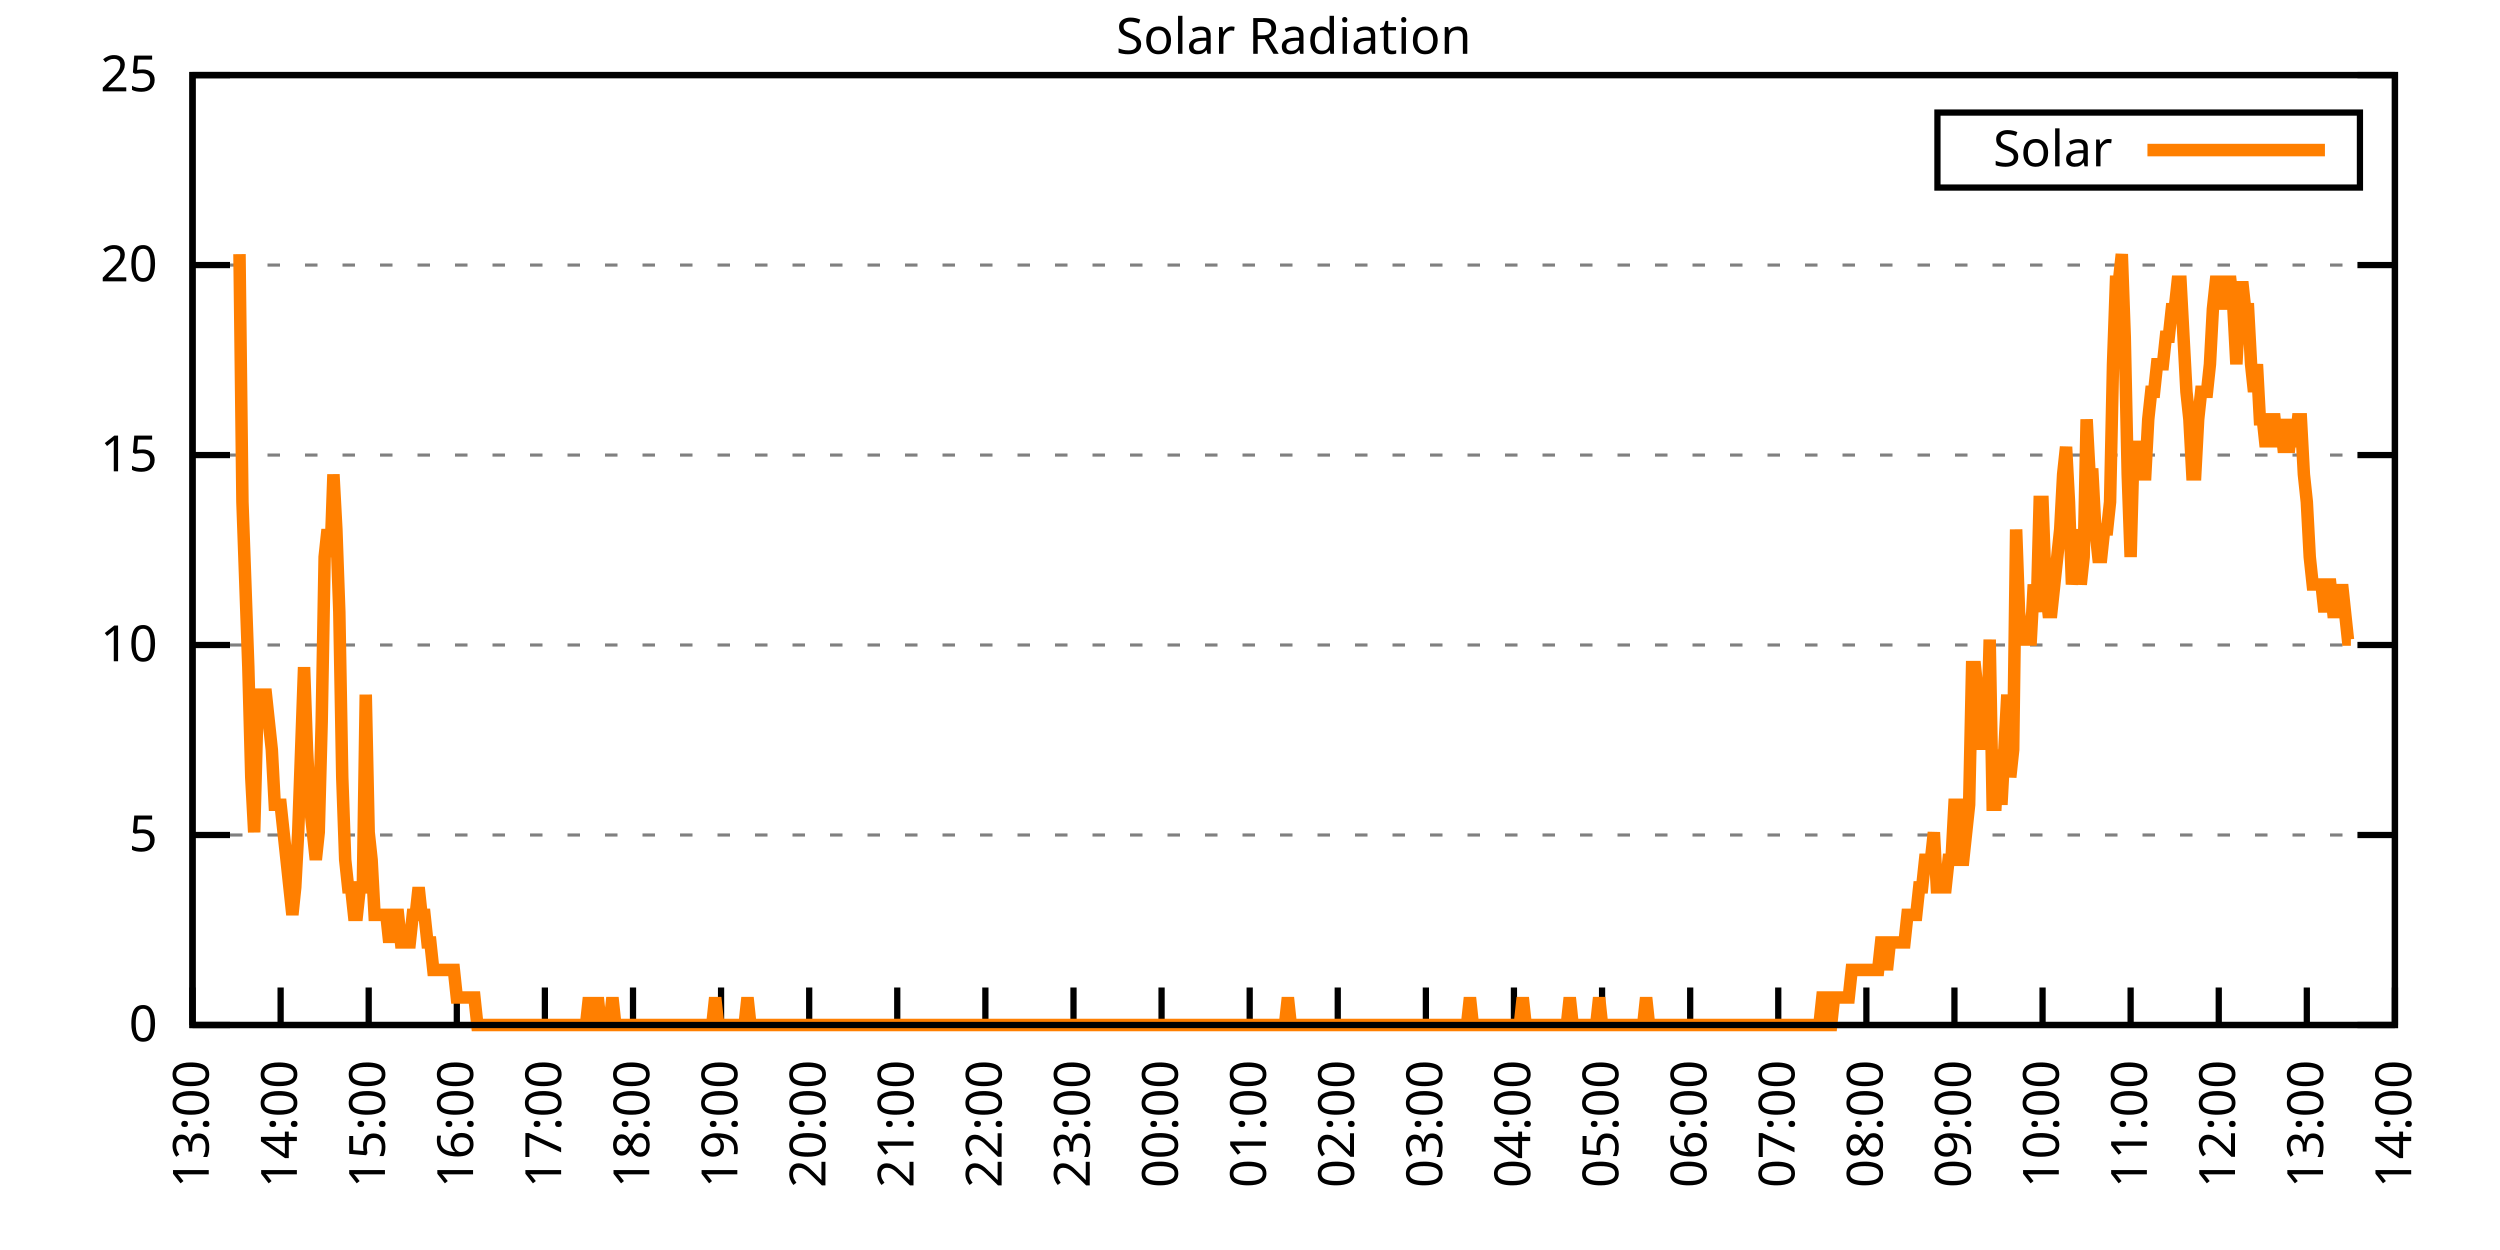
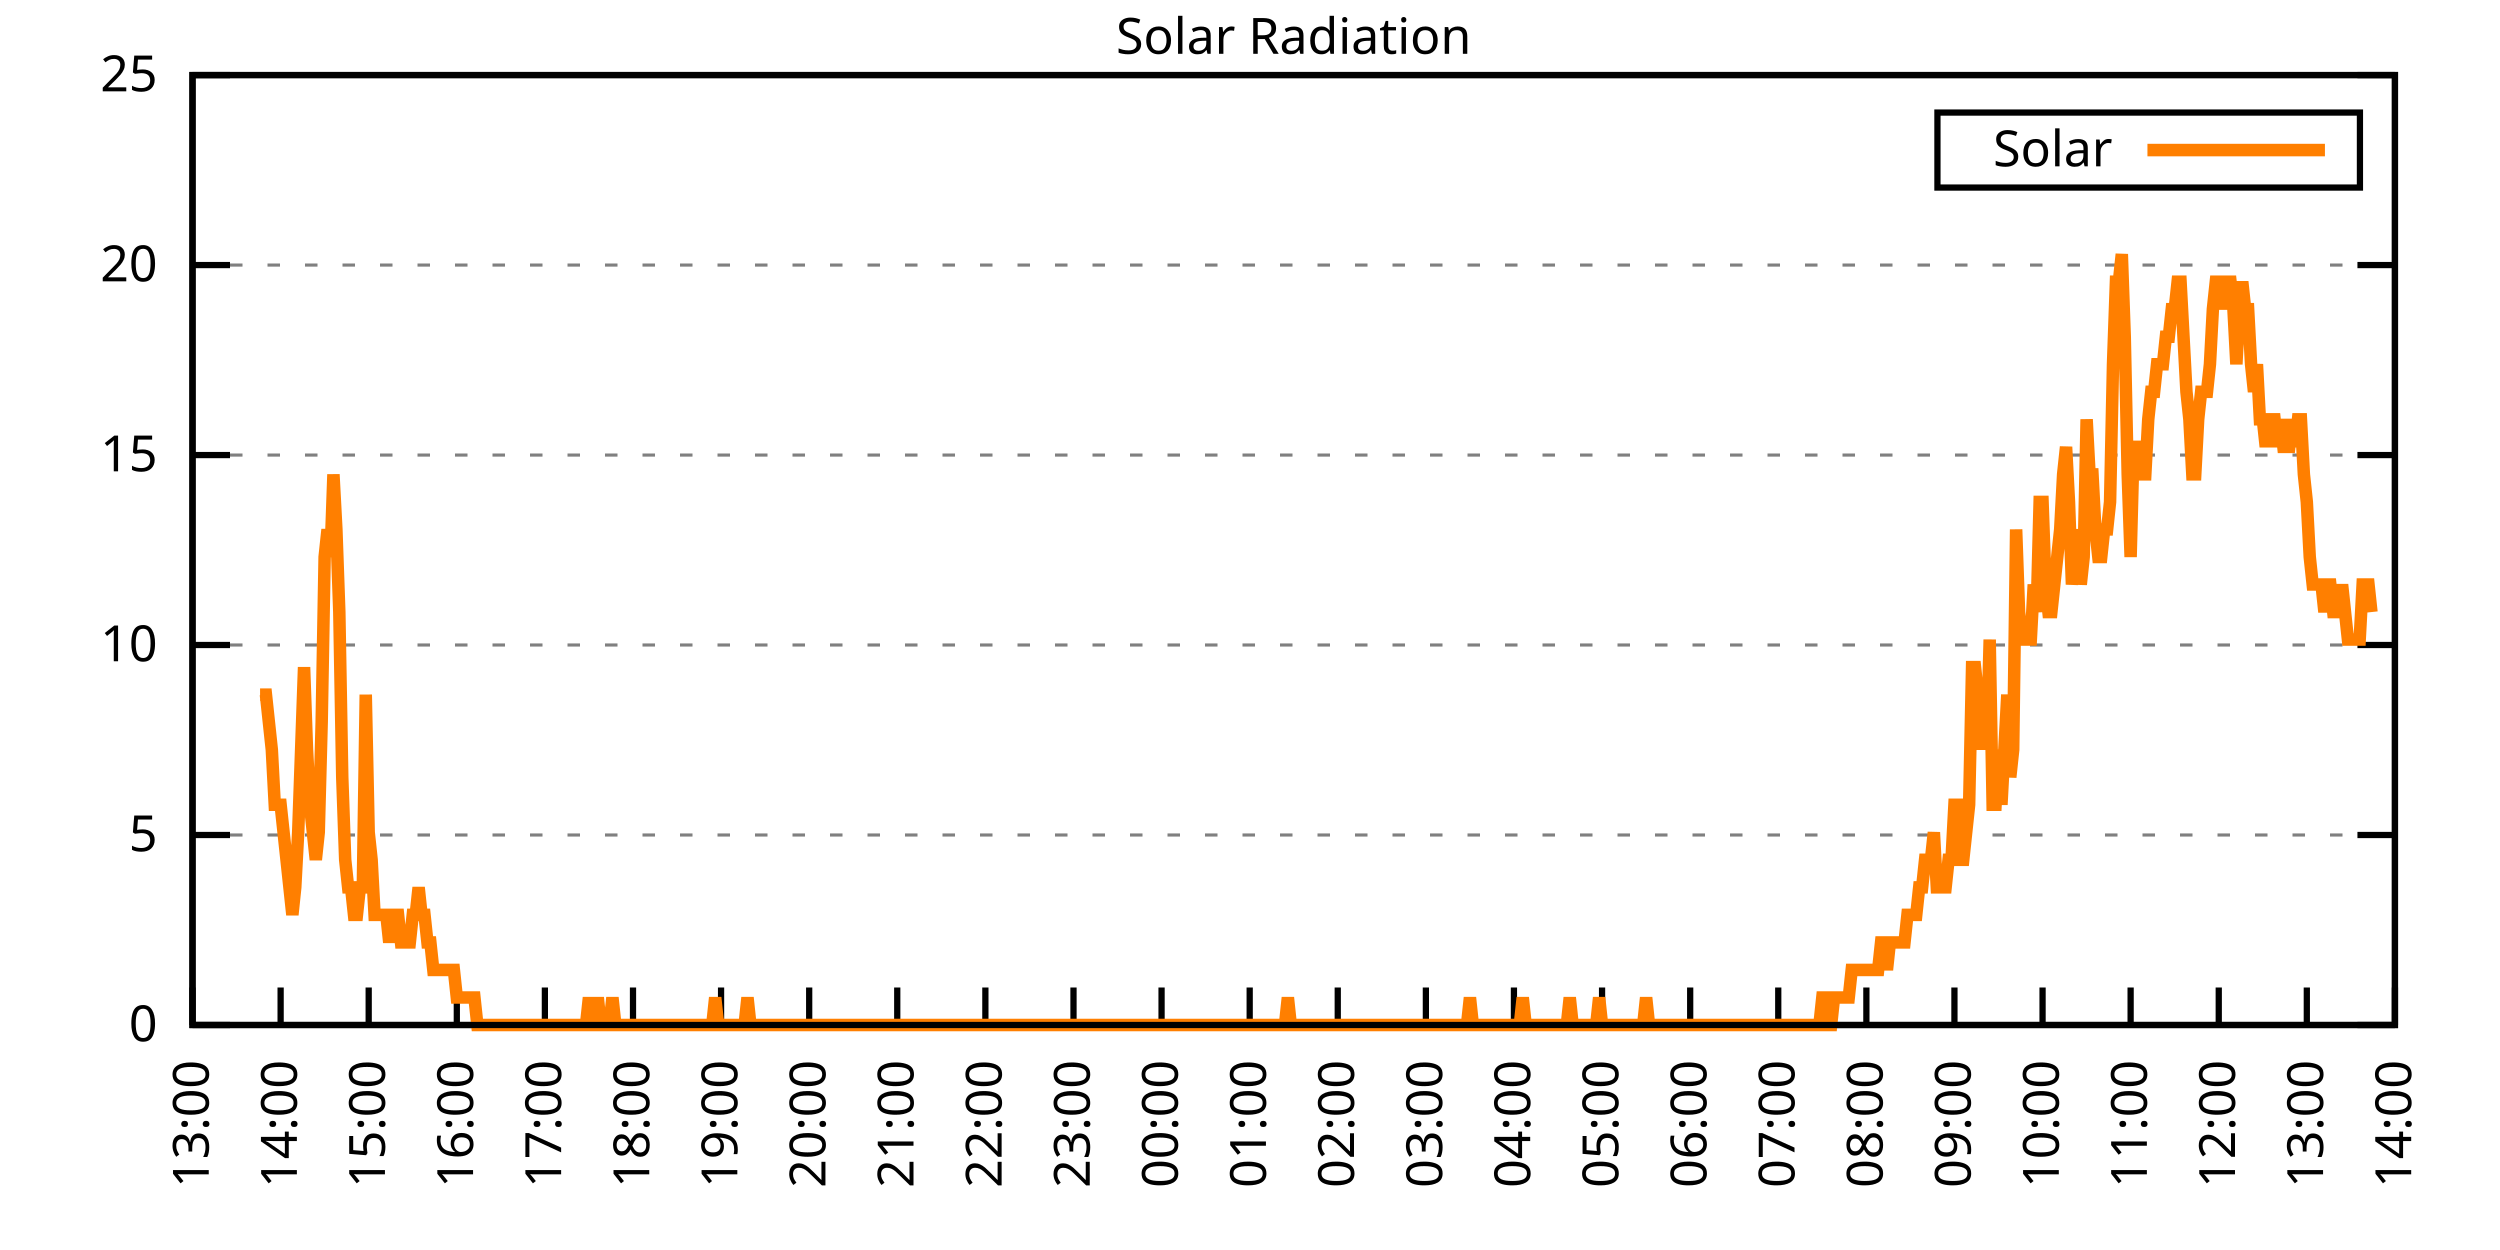
<svg xmlns="http://www.w3.org/2000/svg" xmlns:xlink="http://www.w3.org/1999/xlink" width="400" height="200" viewBox="0 0 400 200">
  <g id="gnuplot_canvas">
    <rect x="0" y="0" width="400" height="200" fill="none" />
    <defs>
      <circle id="gpDot" r="0.5" stroke-width="0.5" stroke="currentColor" />
      <path id="gpPt0" stroke-width="0.333" stroke="currentColor" d="M-1,0 h2 M0,-1 v2" />
      <path id="gpPt1" stroke-width="0.333" stroke="currentColor" d="M-1,-1 L1,1 M1,-1 L-1,1" />
      <path id="gpPt2" stroke-width="0.333" stroke="currentColor" d="M-1,0 L1,0 M0,-1 L0,1 M-1,-1 L1,1 M-1,1 L1,-1" />
      <rect id="gpPt3" stroke-width="0.333" stroke="currentColor" x="-1" y="-1" width="2" height="2" />
      <rect id="gpPt4" stroke-width="0.333" stroke="currentColor" fill="currentColor" x="-1" y="-1" width="2" height="2" />
      <circle id="gpPt5" stroke-width="0.333" stroke="currentColor" cx="0" cy="0" r="1" />
      <use xlink:href="#gpPt5" id="gpPt6" fill="currentColor" stroke="none" />
      <path id="gpPt7" stroke-width="0.333" stroke="currentColor" d="M0,-1.33 L-1.33,0.67 L1.33,0.67 z" />
      <use xlink:href="#gpPt7" id="gpPt8" fill="currentColor" stroke="none" />
      <use xlink:href="#gpPt7" id="gpPt9" stroke="currentColor" transform="rotate(180)" />
      <use xlink:href="#gpPt9" id="gpPt10" fill="currentColor" stroke="none" />
      <use xlink:href="#gpPt3" id="gpPt11" stroke="currentColor" transform="rotate(45)" />
      <use xlink:href="#gpPt11" id="gpPt12" fill="currentColor" stroke="none" />
      <path id="gpPt13" stroke-width="0.333" stroke="currentColor" d="M0,1.330 L1.265,0.411 L0.782,-1.067 L-0.782,-1.076 L-1.265,0.411 z" />
      <use xlink:href="#gpPt13" id="gpPt14" fill="currentColor" stroke="none" />
      <filter id="textbox" filterUnits="objectBoundingBox" x="0" y="0" height="1" width="1">
        <feFlood flood-color="white" flood-opacity="1" result="bgnd" />
        <feComposite in="SourceGraphic" in2="bgnd" operator="atop" />
      </filter>
      <filter id="greybox" filterUnits="objectBoundingBox" x="0" y="0" height="1" width="1">
        <feFlood flood-color="lightgrey" flood-opacity="1" result="grey" />
        <feComposite in="SourceGraphic" in2="grey" operator="atop" />
      </filter>
    </defs>
    <g fill="none" color="white" stroke="currentColor" stroke-width="1.00" stroke-linecap="butt" stroke-linejoin="miter">
</g>
    <g fill="none" color="black" stroke="currentColor" stroke-width="1.00" stroke-linecap="butt" stroke-linejoin="miter">
      <g stroke="none" shape-rendering="crispEdges">
        <polygon fill="rgb(255, 255, 255)" points="30.80,164.00 383.18,164.00 383.18,12.02 30.80,12.02 " />
      </g>
    </g>
    <g fill="none" color="black" stroke="currentColor" stroke-width="1.00" stroke-linecap="butt" stroke-linejoin="miter">
</g>
    <g fill="none" color="black" stroke="black" stroke-width="0.50" stroke-linecap="butt" stroke-linejoin="miter">
</g>
    <g fill="none" color="gray" stroke="currentColor" stroke-width="0.50" stroke-linecap="butt" stroke-linejoin="miter">
      <path stroke="gray" stroke-dasharray="2,4" class="gridline" d="M30.80,164.00 L383.19,164.00  " />
    </g>
    <g fill="none" color="gray" stroke="gray" stroke-width="1.00" stroke-linecap="butt" stroke-linejoin="miter">
</g>
    <g fill="none" color="black" stroke="currentColor" stroke-width="1.00" stroke-linecap="butt" stroke-linejoin="miter">
      <path stroke="black" d="M30.80,164.00 L36.80,164.00 M383.19,164.00 L377.19,164.00  " />
      <g transform="translate(25.20,166.60)" stroke="none" fill="black" font-family="Sans" font-size="8.00" text-anchor="end">
        <text>
          <tspan font-family="Sans"> 0</tspan>
        </text>
      </g>
    </g>
    <g fill="none" color="black" stroke="currentColor" stroke-width="1.00" stroke-linecap="butt" stroke-linejoin="miter">
</g>
    <g fill="none" color="black" stroke="black" stroke-width="0.50" stroke-linecap="butt" stroke-linejoin="miter">
</g>
    <g fill="none" color="gray" stroke="currentColor" stroke-width="0.50" stroke-linecap="butt" stroke-linejoin="miter">
      <path stroke="gray" stroke-dasharray="2,4" class="gridline" d="M30.80,133.60 L383.19,133.60  " />
    </g>
    <g fill="none" color="gray" stroke="gray" stroke-width="1.00" stroke-linecap="butt" stroke-linejoin="miter">
</g>
    <g fill="none" color="black" stroke="currentColor" stroke-width="1.00" stroke-linecap="butt" stroke-linejoin="miter">
      <path stroke="black" d="M30.80,133.60 L36.80,133.60 M383.19,133.60 L377.19,133.60  " />
      <g transform="translate(25.20,136.20)" stroke="none" fill="black" font-family="Sans" font-size="8.00" text-anchor="end">
        <text>
          <tspan font-family="Sans"> 5</tspan>
        </text>
      </g>
    </g>
    <g fill="none" color="black" stroke="currentColor" stroke-width="1.00" stroke-linecap="butt" stroke-linejoin="miter">
</g>
    <g fill="none" color="black" stroke="black" stroke-width="0.50" stroke-linecap="butt" stroke-linejoin="miter">
</g>
    <g fill="none" color="gray" stroke="currentColor" stroke-width="0.50" stroke-linecap="butt" stroke-linejoin="miter">
      <path stroke="gray" stroke-dasharray="2,4" class="gridline" d="M30.80,103.20 L383.19,103.20  " />
    </g>
    <g fill="none" color="gray" stroke="gray" stroke-width="1.00" stroke-linecap="butt" stroke-linejoin="miter">
</g>
    <g fill="none" color="black" stroke="currentColor" stroke-width="1.00" stroke-linecap="butt" stroke-linejoin="miter">
      <path stroke="black" d="M30.80,103.20 L36.80,103.20 M383.19,103.20 L377.19,103.20  " />
      <g transform="translate(25.20,105.80)" stroke="none" fill="black" font-family="Sans" font-size="8.00" text-anchor="end">
        <text>
          <tspan font-family="Sans"> 10</tspan>
        </text>
      </g>
    </g>
    <g fill="none" color="black" stroke="currentColor" stroke-width="1.00" stroke-linecap="butt" stroke-linejoin="miter">
</g>
    <g fill="none" color="black" stroke="black" stroke-width="0.50" stroke-linecap="butt" stroke-linejoin="miter">
</g>
    <g fill="none" color="gray" stroke="currentColor" stroke-width="0.50" stroke-linecap="butt" stroke-linejoin="miter">
      <path stroke="gray" stroke-dasharray="2,4" class="gridline" d="M30.80,72.81 L383.19,72.81  " />
    </g>
    <g fill="none" color="gray" stroke="gray" stroke-width="1.00" stroke-linecap="butt" stroke-linejoin="miter">
</g>
    <g fill="none" color="black" stroke="currentColor" stroke-width="1.00" stroke-linecap="butt" stroke-linejoin="miter">
      <path stroke="black" d="M30.80,72.81 L36.80,72.81 M383.19,72.81 L377.19,72.81  " />
      <g transform="translate(25.20,75.41)" stroke="none" fill="black" font-family="Sans" font-size="8.00" text-anchor="end">
        <text>
          <tspan font-family="Sans"> 15</tspan>
        </text>
      </g>
    </g>
    <g fill="none" color="black" stroke="currentColor" stroke-width="1.00" stroke-linecap="butt" stroke-linejoin="miter">
</g>
    <g fill="none" color="black" stroke="black" stroke-width="0.50" stroke-linecap="butt" stroke-linejoin="miter">
</g>
    <g fill="none" color="gray" stroke="currentColor" stroke-width="0.50" stroke-linecap="butt" stroke-linejoin="miter">
      <path stroke="gray" stroke-dasharray="2,4" class="gridline" d="M30.80,42.41 L383.19,42.41  " />
    </g>
    <g fill="none" color="gray" stroke="gray" stroke-width="1.00" stroke-linecap="butt" stroke-linejoin="miter">
</g>
    <g fill="none" color="black" stroke="currentColor" stroke-width="1.00" stroke-linecap="butt" stroke-linejoin="miter">
      <path stroke="black" d="M30.80,42.41 L36.80,42.41 M383.19,42.41 L377.19,42.41  " />
      <g transform="translate(25.20,45.01)" stroke="none" fill="black" font-family="Sans" font-size="8.00" text-anchor="end">
        <text>
          <tspan font-family="Sans"> 20</tspan>
        </text>
      </g>
    </g>
    <g fill="none" color="black" stroke="currentColor" stroke-width="1.00" stroke-linecap="butt" stroke-linejoin="miter">
</g>
    <g fill="none" color="black" stroke="black" stroke-width="0.50" stroke-linecap="butt" stroke-linejoin="miter">
</g>
    <g fill="none" color="gray" stroke="currentColor" stroke-width="0.50" stroke-linecap="butt" stroke-linejoin="miter">
      <path stroke="gray" stroke-dasharray="2,4" class="gridline" d="M30.80,12.01 L383.19,12.01  " />
    </g>
    <g fill="none" color="gray" stroke="gray" stroke-width="1.00" stroke-linecap="butt" stroke-linejoin="miter">
</g>
    <g fill="none" color="black" stroke="currentColor" stroke-width="1.00" stroke-linecap="butt" stroke-linejoin="miter">
      <path stroke="black" d="M30.80,12.01 L36.80,12.01 M383.19,12.01 L377.19,12.01  " />
      <g transform="translate(25.20,14.61)" stroke="none" fill="black" font-family="Sans" font-size="8.00" text-anchor="end">
        <text>
          <tspan font-family="Sans"> 25</tspan>
        </text>
      </g>
    </g>
    <g fill="none" color="black" stroke="currentColor" stroke-width="1.00" stroke-linecap="butt" stroke-linejoin="miter">
      <path stroke="black" d="M30.80,164.00 L30.80,158.00  " />
      <g transform="translate(33.40,169.60) rotate(270.00)" stroke="none" fill="black" font-family="Sans" font-size="8.00" text-anchor="end">
        <text>
          <tspan font-family="Sans">13:00</tspan>
        </text>
      </g>
    </g>
    <g fill="none" color="black" stroke="currentColor" stroke-width="1.00" stroke-linecap="butt" stroke-linejoin="miter">
      <path stroke="black" d="M44.90,164.00 L44.90,158.00  " />
      <g transform="translate(47.50,169.60) rotate(270.00)" stroke="none" fill="black" font-family="Sans" font-size="8.00" text-anchor="end">
        <text>
          <tspan font-family="Sans">14:00</tspan>
        </text>
      </g>
    </g>
    <g fill="none" color="black" stroke="currentColor" stroke-width="1.00" stroke-linecap="butt" stroke-linejoin="miter">
      <path stroke="black" d="M58.99,164.00 L58.99,158.00  " />
      <g transform="translate(61.59,169.60) rotate(270.00)" stroke="none" fill="black" font-family="Sans" font-size="8.00" text-anchor="end">
        <text>
          <tspan font-family="Sans">15:00</tspan>
        </text>
      </g>
    </g>
    <g fill="none" color="black" stroke="currentColor" stroke-width="1.00" stroke-linecap="butt" stroke-linejoin="miter">
      <path stroke="black" d="M73.09,164.00 L73.09,158.00  " />
      <g transform="translate(75.69,169.60) rotate(270.00)" stroke="none" fill="black" font-family="Sans" font-size="8.00" text-anchor="end">
        <text>
          <tspan font-family="Sans">16:00</tspan>
        </text>
      </g>
    </g>
    <g fill="none" color="black" stroke="currentColor" stroke-width="1.00" stroke-linecap="butt" stroke-linejoin="miter">
      <path stroke="black" d="M87.18,164.00 L87.18,158.00  " />
      <g transform="translate(89.78,169.60) rotate(270.00)" stroke="none" fill="black" font-family="Sans" font-size="8.00" text-anchor="end">
        <text>
          <tspan font-family="Sans">17:00</tspan>
        </text>
      </g>
    </g>
    <g fill="none" color="black" stroke="currentColor" stroke-width="1.00" stroke-linecap="butt" stroke-linejoin="miter">
      <path stroke="black" d="M101.28,164.00 L101.28,158.00  " />
      <g transform="translate(103.88,169.60) rotate(270.00)" stroke="none" fill="black" font-family="Sans" font-size="8.00" text-anchor="end">
        <text>
          <tspan font-family="Sans">18:00</tspan>
        </text>
      </g>
    </g>
    <g fill="none" color="black" stroke="currentColor" stroke-width="1.00" stroke-linecap="butt" stroke-linejoin="miter">
      <path stroke="black" d="M115.37,164.00 L115.37,158.00  " />
      <g transform="translate(117.97,169.60) rotate(270.00)" stroke="none" fill="black" font-family="Sans" font-size="8.00" text-anchor="end">
        <text>
          <tspan font-family="Sans">19:00</tspan>
        </text>
      </g>
    </g>
    <g fill="none" color="black" stroke="currentColor" stroke-width="1.00" stroke-linecap="butt" stroke-linejoin="miter">
      <path stroke="black" d="M129.47,164.00 L129.47,158.00  " />
      <g transform="translate(132.07,169.60) rotate(270.00)" stroke="none" fill="black" font-family="Sans" font-size="8.00" text-anchor="end">
        <text>
          <tspan font-family="Sans">20:00</tspan>
        </text>
      </g>
    </g>
    <g fill="none" color="black" stroke="currentColor" stroke-width="1.00" stroke-linecap="butt" stroke-linejoin="miter">
      <path stroke="black" d="M143.56,164.00 L143.56,158.00  " />
      <g transform="translate(146.16,169.60) rotate(270.00)" stroke="none" fill="black" font-family="Sans" font-size="8.00" text-anchor="end">
        <text>
          <tspan font-family="Sans">21:00</tspan>
        </text>
      </g>
    </g>
    <g fill="none" color="black" stroke="currentColor" stroke-width="1.00" stroke-linecap="butt" stroke-linejoin="miter">
      <path stroke="black" d="M157.66,164.00 L157.66,158.00  " />
      <g transform="translate(160.26,169.60) rotate(270.00)" stroke="none" fill="black" font-family="Sans" font-size="8.00" text-anchor="end">
        <text>
          <tspan font-family="Sans">22:00</tspan>
        </text>
      </g>
    </g>
    <g fill="none" color="black" stroke="currentColor" stroke-width="1.00" stroke-linecap="butt" stroke-linejoin="miter">
      <path stroke="black" d="M171.76,164.00 L171.76,158.00  " />
      <g transform="translate(174.36,169.60) rotate(270.00)" stroke="none" fill="black" font-family="Sans" font-size="8.00" text-anchor="end">
        <text>
          <tspan font-family="Sans">23:00</tspan>
        </text>
      </g>
    </g>
    <g fill="none" color="black" stroke="currentColor" stroke-width="1.00" stroke-linecap="butt" stroke-linejoin="miter">
      <path stroke="black" d="M185.85,164.00 L185.85,158.00  " />
      <g transform="translate(188.45,169.60) rotate(270.00)" stroke="none" fill="black" font-family="Sans" font-size="8.00" text-anchor="end">
        <text>
          <tspan font-family="Sans">00:00</tspan>
        </text>
      </g>
    </g>
    <g fill="none" color="black" stroke="currentColor" stroke-width="1.00" stroke-linecap="butt" stroke-linejoin="miter">
      <path stroke="black" d="M199.95,164.00 L199.95,158.00  " />
      <g transform="translate(202.55,169.60) rotate(270.00)" stroke="none" fill="black" font-family="Sans" font-size="8.00" text-anchor="end">
        <text>
          <tspan font-family="Sans">01:00</tspan>
        </text>
      </g>
    </g>
    <g fill="none" color="black" stroke="currentColor" stroke-width="1.00" stroke-linecap="butt" stroke-linejoin="miter">
      <path stroke="black" d="M214.04,164.00 L214.04,158.00  " />
      <g transform="translate(216.64,169.60) rotate(270.00)" stroke="none" fill="black" font-family="Sans" font-size="8.00" text-anchor="end">
        <text>
          <tspan font-family="Sans">02:00</tspan>
        </text>
      </g>
    </g>
    <g fill="none" color="black" stroke="currentColor" stroke-width="1.00" stroke-linecap="butt" stroke-linejoin="miter">
      <path stroke="black" d="M228.14,164.00 L228.14,158.00  " />
      <g transform="translate(230.74,169.60) rotate(270.00)" stroke="none" fill="black" font-family="Sans" font-size="8.00" text-anchor="end">
        <text>
          <tspan font-family="Sans">03:00</tspan>
        </text>
      </g>
    </g>
    <g fill="none" color="black" stroke="currentColor" stroke-width="1.00" stroke-linecap="butt" stroke-linejoin="miter">
      <path stroke="black" d="M242.23,164.00 L242.23,158.00  " />
      <g transform="translate(244.83,169.60) rotate(270.00)" stroke="none" fill="black" font-family="Sans" font-size="8.00" text-anchor="end">
        <text>
          <tspan font-family="Sans">04:00</tspan>
        </text>
      </g>
    </g>
    <g fill="none" color="black" stroke="currentColor" stroke-width="1.00" stroke-linecap="butt" stroke-linejoin="miter">
      <path stroke="black" d="M256.33,164.00 L256.33,158.00  " />
      <g transform="translate(258.93,169.60) rotate(270.00)" stroke="none" fill="black" font-family="Sans" font-size="8.00" text-anchor="end">
        <text>
          <tspan font-family="Sans">05:00</tspan>
        </text>
      </g>
    </g>
    <g fill="none" color="black" stroke="currentColor" stroke-width="1.00" stroke-linecap="butt" stroke-linejoin="miter">
      <path stroke="black" d="M270.43,164.00 L270.43,158.00  " />
      <g transform="translate(273.03,169.60) rotate(270.00)" stroke="none" fill="black" font-family="Sans" font-size="8.00" text-anchor="end">
        <text>
          <tspan font-family="Sans">06:00</tspan>
        </text>
      </g>
    </g>
    <g fill="none" color="black" stroke="currentColor" stroke-width="1.00" stroke-linecap="butt" stroke-linejoin="miter">
      <path stroke="black" d="M284.52,164.00 L284.52,158.00  " />
      <g transform="translate(287.12,169.60) rotate(270.00)" stroke="none" fill="black" font-family="Sans" font-size="8.00" text-anchor="end">
        <text>
          <tspan font-family="Sans">07:00</tspan>
        </text>
      </g>
    </g>
    <g fill="none" color="black" stroke="currentColor" stroke-width="1.00" stroke-linecap="butt" stroke-linejoin="miter">
      <path stroke="black" d="M298.62,164.00 L298.62,158.00  " />
      <g transform="translate(301.22,169.60) rotate(270.00)" stroke="none" fill="black" font-family="Sans" font-size="8.00" text-anchor="end">
        <text>
          <tspan font-family="Sans">08:00</tspan>
        </text>
      </g>
    </g>
    <g fill="none" color="black" stroke="currentColor" stroke-width="1.00" stroke-linecap="butt" stroke-linejoin="miter">
      <path stroke="black" d="M312.71,164.00 L312.71,158.00  " />
      <g transform="translate(315.31,169.60) rotate(270.00)" stroke="none" fill="black" font-family="Sans" font-size="8.00" text-anchor="end">
        <text>
          <tspan font-family="Sans">09:00</tspan>
        </text>
      </g>
    </g>
    <g fill="none" color="black" stroke="currentColor" stroke-width="1.00" stroke-linecap="butt" stroke-linejoin="miter">
      <path stroke="black" d="M326.81,164.00 L326.81,158.00  " />
      <g transform="translate(329.41,169.60) rotate(270.00)" stroke="none" fill="black" font-family="Sans" font-size="8.00" text-anchor="end">
        <text>
          <tspan font-family="Sans">10:00</tspan>
        </text>
      </g>
    </g>
    <g fill="none" color="black" stroke="currentColor" stroke-width="1.00" stroke-linecap="butt" stroke-linejoin="miter">
      <path stroke="black" d="M340.90,164.00 L340.90,158.00  " />
      <g transform="translate(343.50,169.60) rotate(270.00)" stroke="none" fill="black" font-family="Sans" font-size="8.00" text-anchor="end">
        <text>
          <tspan font-family="Sans">11:00</tspan>
        </text>
      </g>
    </g>
    <g fill="none" color="black" stroke="currentColor" stroke-width="1.00" stroke-linecap="butt" stroke-linejoin="miter">
      <path stroke="black" d="M355.00,164.00 L355.00,158.00  " />
      <g transform="translate(357.60,169.60) rotate(270.00)" stroke="none" fill="black" font-family="Sans" font-size="8.00" text-anchor="end">
        <text>
          <tspan font-family="Sans">12:00</tspan>
        </text>
      </g>
    </g>
    <g fill="none" color="black" stroke="currentColor" stroke-width="1.00" stroke-linecap="butt" stroke-linejoin="miter">
      <path stroke="black" d="M369.09,164.00 L369.09,158.00  " />
      <g transform="translate(371.69,169.60) rotate(270.00)" stroke="none" fill="black" font-family="Sans" font-size="8.00" text-anchor="end">
        <text>
          <tspan font-family="Sans">13:00</tspan>
        </text>
      </g>
    </g>
    <g fill="none" color="black" stroke="currentColor" stroke-width="1.00" stroke-linecap="butt" stroke-linejoin="miter">
      <path stroke="black" d="M383.19,164.00 L383.19,158.00  " />
      <g transform="translate(385.79,169.60) rotate(270.00)" stroke="none" fill="black" font-family="Sans" font-size="8.00" text-anchor="end">
        <text>
          <tspan font-family="Sans">14:00</tspan>
        </text>
      </g>
    </g>
    <g fill="none" color="black" stroke="currentColor" stroke-width="1.00" stroke-linecap="butt" stroke-linejoin="miter">
</g>
    <g fill="none" color="black" stroke="currentColor" stroke-width="1.00" stroke-linecap="butt" stroke-linejoin="miter">
      <path stroke="black" d="M30.80,12.01 L30.80,164.00 L383.19,164.00 L383.19,12.01 L30.80,12.01 Z  " />
    </g>
    <g fill="none" color="black" stroke="currentColor" stroke-width="1.00" stroke-linecap="butt" stroke-linejoin="miter">
</g>
    <g fill="none" color="black" stroke="currentColor" stroke-width="1.00" stroke-linecap="butt" stroke-linejoin="miter">
      <path stroke="black" d="M309.99,30.01 L309.99,18.01 L377.59,18.01 L377.59,30.01 L309.99,30.01 Z  " />
    </g>
    <g id="Solar_Radiation_plot_1">
      <g fill="none" color="white" stroke="black" stroke-width="2.00" stroke-linecap="butt" stroke-linejoin="miter">
</g>
      <g fill="none" color="black" stroke="currentColor" stroke-width="2.00" stroke-linecap="butt" stroke-linejoin="miter">
        <g transform="translate(337.99,26.61)" stroke="none" fill="black" font-family="Sans" font-size="8.00" text-anchor="end">
          <text>
            <tspan font-family="Sans">Solar</tspan>
          </text>
        </g>
      </g>
      <g fill="none" color="black" stroke="currentColor" stroke-width="2.00" stroke-linecap="butt" stroke-linejoin="miter">
-         <path stroke="rgb(255, 127,   0)" d="M343.59,24.01 L371.99,24.01 M38.32,40.66 L38.79,80.31 L39.26,93.52 L39.73,106.74 L40.20,124.36 L40.67,133.17   L41.14,115.55 L41.61,111.14 L42.08,111.14 L42.55,111.14 L43.02,115.55 L43.49,119.95 L43.96,128.76 L44.43,128.76   L44.90,128.76 L45.37,133.17 L45.84,137.57 L46.31,141.98 L46.78,146.38 L47.24,141.98 L47.71,133.17 L48.18,119.95   L48.65,106.74 L49.12,119.95 L49.59,128.76 L50.06,133.17 L50.53,137.57 L51.00,133.17 L51.47,115.55 L51.94,89.12   L52.41,84.71 L52.88,89.12 L53.35,75.90 L53.82,84.71 L54.29,97.93 L54.76,124.36 L55.23,137.57 L55.70,141.98   L56.17,141.98 L56.64,146.38 L57.11,146.38 L57.58,141.98 L58.05,141.98 L58.52,111.14 L58.99,133.17 L59.46,137.57   L59.93,146.38 L60.40,146.38 L60.87,146.38 L61.34,146.38 L61.81,146.38 L62.28,150.79 L62.75,146.38 L63.22,146.38   L63.69,146.38 L64.16,150.79 L64.63,150.79 L65.10,150.79 L65.57,150.79 L66.04,146.38 L66.51,146.38 L66.98,141.98   L67.45,146.38 L67.92,146.38 L68.39,150.79 L68.86,150.79 L69.33,155.19 L69.80,155.19 L70.27,155.19 L70.74,155.19   L71.21,155.19 L71.68,155.19 L72.15,155.19 L72.62,155.19 L73.09,159.60 L73.56,159.60 L74.03,159.60 L74.50,159.60   L74.97,159.60 L75.44,159.60 L75.91,159.60 L76.38,164.00 L76.85,164.00 L77.32,164.00 L77.79,164.00 L78.26,164.00   L78.73,164.00 L79.19,164.00 L79.66,164.00 L80.13,164.00 L80.60,164.00 L81.07,164.00 L81.54,164.00 L82.01,164.00   L82.48,164.00 L82.95,164.00 L83.42,164.00 L83.89,164.00 L84.36,164.00 L84.83,164.00 L85.30,164.00 L85.77,164.00   L86.24,164.00 L86.71,164.00 L87.18,164.00 L87.65,164.00 L88.12,164.00 L88.59,164.00 L89.06,164.00 L89.53,164.00   L90.00,164.00 L90.47,164.00 L90.94,164.00 L91.41,164.00 L91.88,164.00 L92.35,164.00 L92.82,164.00 L93.29,164.00   L93.76,164.00 L94.23,159.60 L94.70,164.00 L95.17,164.00 L95.64,159.60 L96.11,164.00 L96.58,164.00 L97.05,164.00   L97.52,164.00 L97.99,159.60 L98.46,164.00 L98.93,164.00 L99.40,164.00 L99.87,164.00 L100.34,164.00 L100.81,164.00   L101.28,164.00 L101.75,164.00 L102.22,164.00 L102.69,164.00 L103.16,164.00 L103.63,164.00 L104.10,164.00 L104.57,164.00   L105.04,164.00 L105.51,164.00 L105.98,164.00 L106.45,164.00 L106.92,164.00 L107.39,164.00 L107.86,164.00 L108.33,164.00   L108.80,164.00 L109.27,164.00 L109.74,164.00 L110.21,164.00 L110.68,164.00 L111.14,164.00 L111.61,164.00 L112.08,164.00   L112.55,164.00 L113.02,164.00 L113.49,164.00 L113.96,164.00 L114.43,159.60 L114.90,164.00 L115.37,164.00 L115.84,164.00   L116.31,164.00 L116.78,164.00 L117.25,164.00 L117.72,164.00 L118.19,164.00 L118.66,164.00 L119.13,164.00 L119.60,159.60   L120.07,164.00 L120.54,164.00 L121.01,164.00 L121.48,164.00 L121.95,164.00 L122.42,164.00 L122.89,164.00 L123.36,164.00   L123.83,164.00 L124.30,164.00 L124.77,164.00 L125.24,164.00 L125.71,164.00 L126.18,164.00 L126.65,164.00 L127.12,164.00   L127.59,164.00 L128.06,164.00 L128.53,164.00 L129.00,164.00 L129.47,164.00 L129.94,164.00 L130.41,164.00 L130.88,164.00   L131.35,164.00 L131.82,164.00 L132.29,164.00 L132.76,164.00 L133.23,164.00 L133.70,164.00 L134.17,164.00 L134.64,164.00   L135.11,164.00 L135.58,164.00 L136.05,164.00 L136.52,164.00 L136.99,164.00 L137.46,164.00 L137.93,164.00 L138.40,164.00   L138.87,164.00 L139.34,164.00 L139.81,164.00 L140.28,164.00 L140.75,164.00 L141.22,164.00 L141.69,164.00 L142.16,164.00   L142.63,164.00 L143.09,164.00 L143.56,164.00 L144.03,164.00 L144.50,164.00 L144.97,164.00 L145.44,164.00 L145.91,164.00   L146.38,164.00 L146.85,164.00 L147.32,164.00 L147.79,164.00 L148.26,164.00 L148.73,164.00 L149.20,164.00 L149.67,164.00   L150.14,164.00 L150.61,164.00 L151.08,164.00 L151.55,164.00 L152.02,164.00 L152.49,164.00 L152.96,164.00 L153.43,164.00   L153.90,164.00 L154.37,164.00 L154.84,164.00 L155.31,164.00 L155.78,164.00 L156.25,164.00 L156.72,164.00 L157.19,164.00   L157.66,164.00 L158.13,164.00 L158.60,164.00 L159.07,164.00 L159.54,164.00 L160.01,164.00 L160.48,164.00 L160.95,164.00   L161.42,164.00 L161.89,164.00 L162.36,164.00 L162.83,164.00 L163.30,164.00 L163.77,164.00 L164.24,164.00 L164.71,164.00   L165.18,164.00 L165.65,164.00 L166.12,164.00 L166.59,164.00 L167.06,164.00 L167.53,164.00 L168.00,164.00 L168.47,164.00   L168.94,164.00 L169.41,164.00 L169.88,164.00 L170.35,164.00 L170.82,164.00 L171.29,164.00 L171.76,164.00 L172.23,164.00   L172.70,164.00 L173.17,164.00 L173.64,164.00 L174.11,164.00 L174.58,164.00 L175.04,164.00 L175.51,164.00 L175.98,164.00   L176.45,164.00 L176.92,164.00 L177.39,164.00 L177.86,164.00 L178.33,164.00 L178.80,164.00 L179.27,164.00 L179.74,164.00   L180.21,164.00 L180.68,164.00 L181.15,164.00 L181.62,164.00 L182.09,164.00 L182.56,164.00 L183.03,164.00 L183.50,164.00   L183.97,164.00 L184.44,164.00 L184.91,164.00 L185.38,164.00 L185.85,164.00 L186.32,164.00 L186.79,164.00 L187.26,164.00   L187.73,164.00 L188.20,164.00 L188.67,164.00 L189.14,164.00 L189.61,164.00 L190.08,164.00 L190.55,164.00 L191.02,164.00   L191.49,164.00 L191.96,164.00 L192.43,164.00 L192.90,164.00 L193.37,164.00 L193.84,164.00 L194.31,164.00 L194.78,164.00   L195.25,164.00 L195.72,164.00 L196.19,164.00 L196.66,164.00 L197.13,164.00 L197.60,164.00 L198.07,164.00 L198.54,164.00   L199.01,164.00 L199.48,164.00 L199.95,164.00 L200.42,164.00 L200.89,164.00 L201.36,164.00 L201.83,164.00 L202.30,164.00   L202.77,164.00 L203.24,164.00 L203.71,164.00 L204.18,164.00 L204.65,164.00 L205.12,164.00 L205.59,164.00 L206.06,159.60   L206.53,164.00 L207.00,164.00 L207.46,164.00 L207.93,164.00 L208.40,164.00 L208.87,164.00 L209.34,164.00 L209.81,164.00   L210.28,164.00 L210.75,164.00 L211.22,164.00 L211.69,164.00 L212.16,164.00 L212.63,164.00 L213.10,164.00 L213.57,164.00   L214.04,164.00 L214.51,164.00 L214.98,164.00 L215.45,164.00 L215.92,164.00 L216.39,164.00 L216.86,164.00 L217.33,164.00   L217.80,164.00 L218.27,164.00 L218.74,164.00 L219.21,164.00 L219.68,164.00 L220.15,164.00 L220.62,164.00 L221.09,164.00   L221.56,164.00 L222.03,164.00 L222.50,164.00 L222.97,164.00 L223.44,164.00 L223.91,164.00 L224.38,164.00 L224.85,164.00   L225.32,164.00 L225.79,164.00 L226.26,164.00 L226.73,164.00 L227.20,164.00 L227.67,164.00 L228.14,164.00 L228.61,164.00   L229.08,164.00 L229.55,164.00 L230.02,164.00 L230.49,164.00 L230.96,164.00 L231.43,164.00 L231.90,164.00 L232.37,164.00   L232.84,164.00 L233.31,164.00 L233.78,164.00 L234.25,164.00 L234.72,164.00 L235.19,159.60 L235.66,164.00 L236.13,164.00   L236.60,164.00 L237.07,164.00 L237.54,164.00 L238.01,164.00 L238.48,164.00 L238.95,164.00 L239.41,164.00 L239.88,164.00   L240.35,164.00 L240.82,164.00 L241.29,164.00 L241.76,164.00 L242.23,164.00 L242.70,164.00 L243.17,164.00 L243.64,159.60   L244.11,164.00 L244.58,164.00 L245.05,164.00 L245.52,164.00 L245.99,164.00 L246.46,164.00 L246.93,164.00 L247.40,164.00   L247.87,164.00 L248.34,164.00 L248.81,164.00 L249.28,164.00 L249.75,164.00 L250.22,164.00 L250.69,164.00 L251.16,159.60   L251.63,164.00 L252.10,164.00 L252.57,164.00 L253.04,164.00 L253.51,164.00 L253.98,164.00 L254.45,164.00 L254.92,164.00   L255.39,164.00 L255.86,159.60 L256.33,164.00 L256.80,164.00 L257.27,164.00 L257.74,164.00 L258.21,164.00 L258.68,164.00   L259.15,164.00 L259.62,164.00 L260.09,164.00 L260.56,164.00 L261.03,164.00 L261.50,164.00 L261.97,164.00 L262.44,164.00   L262.91,164.00 L263.38,159.60 L263.85,164.00 L264.32,164.00 L264.79,164.00 L265.26,164.00 L265.73,164.00 L266.20,164.00   L266.67,164.00 L267.14,164.00 L267.61,164.00 L268.08,164.00 L268.55,164.00 L269.02,164.00 L269.49,164.00 L269.96,164.00   L270.43,164.00 L270.90,164.00 L271.36,164.00 L271.83,164.00 L272.30,164.00 L272.77,164.00 L273.24,164.00 L273.71,164.00   L274.18,164.00 L274.65,164.00 L275.12,164.00 L275.59,164.00 L276.06,164.00 L276.53,164.00 L277.00,164.00 L277.47,164.00   L277.94,164.00 L278.41,164.00 L278.88,164.00 L279.35,164.00 L279.82,164.00 L280.29,164.00 L280.76,164.00 L281.23,164.00   L281.70,164.00 L282.17,164.00 L282.64,164.00 L283.11,164.00 L283.58,164.00 L284.05,164.00 L284.52,164.00 L284.99,164.00   L285.46,164.00 L285.93,164.00 L286.40,164.00 L286.87,164.00 L287.34,164.00 L287.81,164.00 L288.28,164.00 L288.75,164.00   L289.22,164.00 L289.69,164.00 L290.16,164.00 L290.63,164.00 L291.10,164.00 L291.57,159.60 L292.04,159.60 L292.51,164.00   L292.98,164.00 L293.45,159.60 L293.92,159.60 L294.39,159.60 L294.86,159.60 L295.33,159.60 L295.80,159.60 L296.27,155.19   L296.74,155.19 L297.21,155.19 L297.68,155.19 L298.15,155.19 L298.62,155.19 L299.09,155.19 L299.56,155.19 L300.03,155.19   L300.50,155.19 L300.97,150.79 L301.44,150.79 L301.91,155.19 L302.38,150.79 L302.85,150.79 L303.31,150.79 L303.78,150.79   L304.25,150.79 L304.72,150.79 L305.19,146.38 L305.66,146.38 L306.13,146.38 L306.60,146.38 L307.07,141.98 L307.54,141.98   L308.01,137.57 L308.48,137.57 L308.95,137.57 L309.42,133.17 L309.89,141.98 L310.36,141.98 L310.83,141.98 L311.30,141.98   L311.77,137.57 L312.24,137.57 L312.71,128.76 L313.18,128.76 L313.65,137.57 L314.12,137.57 L314.59,133.17 L315.06,128.76   L315.53,106.74 L316.00,106.74 L316.47,111.14 L316.94,119.95 L317.41,111.14 L317.88,119.95 L318.35,102.33 L318.82,128.76   L319.29,128.76 L319.76,119.95 L320.23,128.76 L320.70,119.95 L321.17,111.14 L321.64,124.36 L322.11,119.95 L322.58,84.71   L323.05,97.93 L323.52,102.33 L323.99,102.33 L324.46,102.33 L324.93,102.33 L325.40,93.52 L325.87,97.93 L326.34,80.31   L326.81,80.31 L327.28,93.52 L327.75,97.93 L328.22,97.93 L328.69,93.52 L329.16,89.12 L329.63,84.71 L330.10,75.90   L330.57,71.50 L331.04,80.31 L331.51,93.52 L331.98,89.12 L332.45,84.71 L332.92,93.52 L333.39,89.12 L333.86,67.09   L334.33,75.90 L334.80,75.90 L335.26,84.71 L335.73,89.12 L336.20,89.12 L336.67,84.71 L337.14,84.71 L337.61,80.31   L338.08,58.28 L338.55,45.07 L339.02,45.07 L339.49,40.66 L339.96,53.88 L340.43,75.90 L340.90,89.12 L341.37,71.50   L341.84,71.50 L342.31,75.90 L342.78,75.90 L343.25,75.90 L343.72,67.09 L344.19,62.69 L344.66,62.69 L345.13,58.28   L345.60,58.28 L346.07,58.28 L346.54,53.88 L347.01,53.88 L347.48,49.47 L347.95,49.47 L348.42,45.07 L348.89,45.07   L349.36,53.88 L349.83,62.69 L350.30,67.09 L350.77,75.90 L351.24,75.90 L351.71,67.09 L352.18,62.69 L352.65,62.69   L353.12,62.69 L353.59,58.28 L354.06,49.47 L354.53,45.07 L355.00,45.07 L355.47,45.07 L355.94,49.47 L356.41,45.07   L356.88,45.07 L357.35,49.47 L357.82,58.28 L358.29,49.47 L358.76,45.07 L359.23,49.47 L359.70,49.47 L360.17,58.28   L360.64,62.69 L361.11,58.28 L361.58,67.09 L362.05,67.09 L362.52,71.50 L362.99,67.09 L363.46,67.09 L363.93,67.09   L364.40,71.50 L364.87,67.09 L365.34,71.50 L365.81,71.50 L366.28,71.50 L366.75,67.09 L367.21,71.50 L367.68,67.09   L368.15,67.09 L368.62,75.90 L369.09,80.31 L369.56,89.12 L370.03,93.52 L370.50,93.52 L370.97,93.52 L371.44,93.52   L371.91,97.93 L372.38,93.52 L372.85,93.52 L373.32,97.93 L373.79,97.93 L374.26,97.93 L374.73,93.52 L375.20,97.93   L375.67,102.33 L376.14,102.33  " />
+         <path stroke="rgb(255, 127,   0)" d="M343.59,24.01 L371.99,24.01 M41.61,111.14 L42.08,111.14 L42.55,111.14 L43.02,115.55 L43.49,119.95 L43.96,128.76   L44.43,128.76 L44.90,128.76 L45.37,133.17 L45.84,137.57 L46.31,141.98 L46.78,146.38 L47.24,141.98 L47.71,133.17   L48.18,119.95 L48.65,106.74 L49.12,119.95 L49.59,128.76 L50.06,133.17 L50.53,137.57 L51.00,133.17 L51.47,115.55   L51.94,89.12 L52.41,84.71 L52.88,89.12 L53.35,75.90 L53.82,84.71 L54.29,97.93 L54.76,124.36 L55.23,137.57   L55.70,141.98 L56.17,141.98 L56.64,146.38 L57.11,146.38 L57.58,141.98 L58.05,141.98 L58.52,111.14 L58.99,133.17   L59.46,137.57 L59.93,146.38 L60.40,146.38 L60.87,146.38 L61.34,146.38 L61.81,146.38 L62.28,150.79 L62.75,146.38   L63.22,146.38 L63.69,146.38 L64.16,150.79 L64.63,150.79 L65.10,150.79 L65.57,150.79 L66.04,146.38 L66.51,146.38   L66.98,141.98 L67.45,146.38 L67.92,146.38 L68.39,150.79 L68.86,150.79 L69.33,155.19 L69.80,155.19 L70.27,155.19   L70.74,155.19 L71.21,155.19 L71.68,155.19 L72.15,155.19 L72.62,155.19 L73.09,159.60 L73.56,159.60 L74.03,159.60   L74.50,159.60 L74.97,159.60 L75.44,159.60 L75.91,159.60 L76.38,164.00 L76.85,164.00 L77.32,164.00 L77.79,164.00   L78.26,164.00 L78.73,164.00 L79.19,164.00 L79.66,164.00 L80.13,164.00 L80.60,164.00 L81.07,164.00 L81.54,164.00   L82.01,164.00 L82.48,164.00 L82.95,164.00 L83.42,164.00 L83.89,164.00 L84.36,164.00 L84.83,164.00 L85.30,164.00   L85.77,164.00 L86.24,164.00 L86.71,164.00 L87.18,164.00 L87.65,164.00 L88.12,164.00 L88.59,164.00 L89.06,164.00   L89.53,164.00 L90.00,164.00 L90.47,164.00 L90.94,164.00 L91.41,164.00 L91.88,164.00 L92.35,164.00 L92.82,164.00   L93.29,164.00 L93.76,164.00 L94.23,159.60 L94.70,164.00 L95.17,164.00 L95.64,159.60 L96.11,164.00 L96.58,164.00   L97.05,164.00 L97.52,164.00 L97.99,159.60 L98.46,164.00 L98.93,164.00 L99.40,164.00 L99.87,164.00 L100.34,164.00   L100.81,164.00 L101.28,164.00 L101.75,164.00 L102.22,164.00 L102.69,164.00 L103.16,164.00 L103.63,164.00 L104.10,164.00   L104.57,164.00 L105.04,164.00 L105.51,164.00 L105.98,164.00 L106.45,164.00 L106.92,164.00 L107.39,164.00 L107.86,164.00   L108.33,164.00 L108.80,164.00 L109.27,164.00 L109.74,164.00 L110.21,164.00 L110.68,164.00 L111.14,164.00 L111.61,164.00   L112.08,164.00 L112.55,164.00 L113.02,164.00 L113.49,164.00 L113.96,164.00 L114.43,159.60 L114.90,164.00 L115.37,164.00   L115.84,164.00 L116.31,164.00 L116.78,164.00 L117.25,164.00 L117.72,164.00 L118.19,164.00 L118.66,164.00 L119.13,164.00   L119.60,159.60 L120.07,164.00 L120.54,164.00 L121.01,164.00 L121.48,164.00 L121.95,164.00 L122.42,164.00 L122.89,164.00   L123.36,164.00 L123.83,164.00 L124.30,164.00 L124.77,164.00 L125.24,164.00 L125.71,164.00 L126.18,164.00 L126.65,164.00   L127.12,164.00 L127.59,164.00 L128.06,164.00 L128.53,164.00 L129.00,164.00 L129.47,164.00 L129.94,164.00 L130.41,164.00   L130.88,164.00 L131.35,164.00 L131.82,164.00 L132.29,164.00 L132.76,164.00 L133.23,164.00 L133.70,164.00 L134.17,164.00   L134.64,164.00 L135.11,164.00 L135.58,164.00 L136.05,164.00 L136.52,164.00 L136.99,164.00 L137.46,164.00 L137.93,164.00   L138.40,164.00 L138.87,164.00 L139.34,164.00 L139.81,164.00 L140.28,164.00 L140.75,164.00 L141.22,164.00 L141.69,164.00   L142.16,164.00 L142.63,164.00 L143.09,164.00 L143.56,164.00 L144.03,164.00 L144.50,164.00 L144.97,164.00 L145.44,164.00   L145.91,164.00 L146.38,164.00 L146.85,164.00 L147.32,164.00 L147.79,164.00 L148.26,164.00 L148.73,164.00 L149.20,164.00   L149.67,164.00 L150.14,164.00 L150.61,164.00 L151.08,164.00 L151.55,164.00 L152.02,164.00 L152.49,164.00 L152.96,164.00   L153.43,164.00 L153.90,164.00 L154.37,164.00 L154.84,164.00 L155.31,164.00 L155.78,164.00 L156.25,164.00 L156.72,164.00   L157.19,164.00 L157.66,164.00 L158.13,164.00 L158.60,164.00 L159.07,164.00 L159.54,164.00 L160.01,164.00 L160.48,164.00   L160.95,164.00 L161.42,164.00 L161.89,164.00 L162.36,164.00 L162.83,164.00 L163.30,164.00 L163.77,164.00 L164.24,164.00   L164.71,164.00 L165.18,164.00 L165.65,164.00 L166.12,164.00 L166.59,164.00 L167.06,164.00 L167.53,164.00 L168.00,164.00   L168.47,164.00 L168.94,164.00 L169.41,164.00 L169.88,164.00 L170.35,164.00 L170.82,164.00 L171.29,164.00 L171.76,164.00   L172.23,164.00 L172.70,164.00 L173.17,164.00 L173.64,164.00 L174.11,164.00 L174.58,164.00 L175.04,164.00 L175.51,164.00   L175.98,164.00 L176.45,164.00 L176.92,164.00 L177.39,164.00 L177.86,164.00 L178.33,164.00 L178.80,164.00 L179.27,164.00   L179.74,164.00 L180.21,164.00 L180.68,164.00 L181.15,164.00 L181.62,164.00 L182.09,164.00 L182.56,164.00 L183.03,164.00   L183.50,164.00 L183.97,164.00 L184.44,164.00 L184.91,164.00 L185.38,164.00 L185.85,164.00 L186.32,164.00 L186.79,164.00   L187.26,164.00 L187.73,164.00 L188.20,164.00 L188.67,164.00 L189.14,164.00 L189.61,164.00 L190.08,164.00 L190.55,164.00   L191.02,164.00 L191.49,164.00 L191.96,164.00 L192.43,164.00 L192.90,164.00 L193.37,164.00 L193.84,164.00 L194.31,164.00   L194.78,164.00 L195.25,164.00 L195.72,164.00 L196.19,164.00 L196.66,164.00 L197.13,164.00 L197.60,164.00 L198.07,164.00   L198.54,164.00 L199.01,164.00 L199.48,164.00 L199.95,164.00 L200.42,164.00 L200.89,164.00 L201.36,164.00 L201.83,164.00   L202.30,164.00 L202.77,164.00 L203.24,164.00 L203.71,164.00 L204.18,164.00 L204.65,164.00 L205.12,164.00 L205.59,164.00   L206.06,159.60 L206.53,164.00 L207.00,164.00 L207.46,164.00 L207.93,164.00 L208.40,164.00 L208.87,164.00 L209.34,164.00   L209.81,164.00 L210.28,164.00 L210.75,164.00 L211.22,164.00 L211.69,164.00 L212.16,164.00 L212.63,164.00 L213.10,164.00   L213.57,164.00 L214.04,164.00 L214.51,164.00 L214.98,164.00 L215.45,164.00 L215.92,164.00 L216.39,164.00 L216.86,164.00   L217.33,164.00 L217.80,164.00 L218.27,164.00 L218.74,164.00 L219.21,164.00 L219.68,164.00 L220.15,164.00 L220.62,164.00   L221.09,164.00 L221.56,164.00 L222.03,164.00 L222.50,164.00 L222.97,164.00 L223.44,164.00 L223.91,164.00 L224.38,164.00   L224.85,164.00 L225.32,164.00 L225.79,164.00 L226.26,164.00 L226.73,164.00 L227.20,164.00 L227.67,164.00 L228.14,164.00   L228.61,164.00 L229.08,164.00 L229.55,164.00 L230.02,164.00 L230.49,164.00 L230.96,164.00 L231.43,164.00 L231.90,164.00   L232.37,164.00 L232.84,164.00 L233.31,164.00 L233.78,164.00 L234.25,164.00 L234.72,164.00 L235.19,159.60 L235.66,164.00   L236.13,164.00 L236.60,164.00 L237.07,164.00 L237.54,164.00 L238.01,164.00 L238.48,164.00 L238.95,164.00 L239.41,164.00   L239.88,164.00 L240.35,164.00 L240.82,164.00 L241.29,164.00 L241.76,164.00 L242.23,164.00 L242.70,164.00 L243.17,164.00   L243.64,159.60 L244.11,164.00 L244.58,164.00 L245.05,164.00 L245.52,164.00 L245.99,164.00 L246.46,164.00 L246.93,164.00   L247.40,164.00 L247.87,164.00 L248.34,164.00 L248.81,164.00 L249.28,164.00 L249.75,164.00 L250.22,164.00 L250.69,164.00   L251.16,159.60 L251.63,164.00 L252.10,164.00 L252.57,164.00 L253.04,164.00 L253.51,164.00 L253.98,164.00 L254.45,164.00   L254.92,164.00 L255.39,164.00 L255.86,159.60 L256.33,164.00 L256.80,164.00 L257.27,164.00 L257.74,164.00 L258.21,164.00   L258.68,164.00 L259.15,164.00 L259.62,164.00 L260.09,164.00 L260.56,164.00 L261.03,164.00 L261.50,164.00 L261.97,164.00   L262.44,164.00 L262.91,164.00 L263.38,159.60 L263.85,164.00 L264.32,164.00 L264.79,164.00 L265.26,164.00 L265.73,164.00   L266.20,164.00 L266.67,164.00 L267.14,164.00 L267.61,164.00 L268.08,164.00 L268.55,164.00 L269.02,164.00 L269.49,164.00   L269.96,164.00 L270.43,164.00 L270.90,164.00 L271.36,164.00 L271.83,164.00 L272.30,164.00 L272.77,164.00 L273.24,164.00   L273.71,164.00 L274.18,164.00 L274.65,164.00 L275.12,164.00 L275.59,164.00 L276.06,164.00 L276.53,164.00 L277.00,164.00   L277.47,164.00 L277.94,164.00 L278.41,164.00 L278.88,164.00 L279.35,164.00 L279.82,164.00 L280.29,164.00 L280.76,164.00   L281.23,164.00 L281.70,164.00 L282.17,164.00 L282.64,164.00 L283.11,164.00 L283.58,164.00 L284.05,164.00 L284.52,164.00   L284.99,164.00 L285.46,164.00 L285.93,164.00 L286.40,164.00 L286.87,164.00 L287.34,164.00 L287.81,164.00 L288.28,164.00   L288.75,164.00 L289.22,164.00 L289.69,164.00 L290.16,164.00 L290.63,164.00 L291.10,164.00 L291.57,159.60 L292.04,159.60   L292.51,164.00 L292.98,164.00 L293.45,159.60 L293.92,159.60 L294.39,159.60 L294.86,159.60 L295.33,159.60 L295.80,159.60   L296.27,155.19 L296.74,155.19 L297.21,155.19 L297.68,155.19 L298.15,155.19 L298.62,155.19 L299.09,155.19 L299.56,155.19   L300.03,155.19 L300.50,155.19 L300.97,150.79 L301.44,150.79 L301.91,155.19 L302.38,150.79 L302.85,150.79 L303.31,150.79   L303.78,150.79 L304.25,150.79 L304.72,150.79 L305.19,146.38 L305.66,146.38 L306.13,146.38 L306.60,146.38 L307.07,141.98   L307.54,141.98 L308.01,137.57 L308.48,137.57 L308.95,137.57 L309.42,133.17 L309.89,141.98 L310.36,141.98 L310.83,141.98   L311.30,141.98 L311.77,137.57 L312.24,137.57 L312.71,128.76 L313.18,128.76 L313.65,137.57 L314.12,137.57 L314.59,133.17   L315.06,128.76 L315.53,106.74 L316.00,106.74 L316.47,111.14 L316.94,119.95 L317.41,111.14 L317.88,119.95 L318.35,102.33   L318.82,128.76 L319.29,128.76 L319.76,119.95 L320.23,128.76 L320.70,119.95 L321.17,111.14 L321.64,124.36 L322.11,119.95   L322.58,84.71 L323.05,97.93 L323.52,102.33 L323.99,102.33 L324.46,102.33 L324.93,102.33 L325.40,93.52 L325.87,97.93   L326.34,80.31 L326.81,80.31 L327.28,93.52 L327.75,97.93 L328.22,97.93 L328.69,93.52 L329.16,89.12 L329.63,84.71   L330.10,75.90 L330.57,71.50 L331.04,80.31 L331.51,93.52 L331.98,89.12 L332.45,84.71 L332.92,93.52 L333.39,89.12   L333.86,67.09 L334.33,75.90 L334.80,75.90 L335.26,84.71 L335.73,89.12 L336.20,89.12 L336.67,84.71 L337.14,84.71   L337.61,80.31 L338.08,58.28 L338.55,45.07 L339.02,45.07 L339.49,40.66 L339.96,53.88 L340.43,75.90 L340.90,89.12   L341.37,71.50 L341.84,71.50 L342.31,75.90 L342.78,75.90 L343.25,75.90 L343.72,67.09 L344.19,62.69 L344.66,62.69   L345.13,58.28 L345.60,58.28 L346.07,58.28 L346.54,53.88 L347.01,53.88 L347.48,49.47 L347.95,49.47 L348.42,45.07   L348.89,45.07 L349.36,53.88 L349.83,62.69 L350.30,67.09 L350.77,75.90 L351.24,75.90 L351.71,67.09 L352.18,62.69   L352.65,62.69 L353.12,62.69 L353.59,58.28 L354.06,49.47 L354.53,45.07 L355.00,45.07 L355.47,45.07 L355.94,49.47   L356.41,45.07 L356.88,45.07 L357.35,49.47 L357.82,58.28 L358.29,49.47 L358.76,45.07 L359.23,49.47 L359.70,49.47   L360.17,58.28 L360.64,62.69 L361.11,58.28 L361.58,67.09 L362.05,67.09 L362.52,71.50 L362.99,67.09 L363.46,67.09   L363.93,67.09 L364.40,71.50 L364.87,67.09 L365.34,71.50 L365.81,71.50 L366.28,71.50 L366.75,67.09 L367.21,71.50   L367.68,67.09 L368.15,67.09 L368.62,75.90 L369.09,80.31 L369.56,89.12 L370.03,93.52 L370.50,93.52 L370.97,93.52   L371.44,93.52 L371.91,97.93 L372.38,93.52 L372.85,93.52 L373.32,97.93 L373.79,97.93 L374.26,97.93 L374.73,93.52   L375.20,97.93 L375.67,102.33 L376.14,102.33 L376.61,102.33 L377.08,102.33 L377.55,102.33 L378.02,93.52 L378.49,93.52   L378.96,93.52 L379.43,97.93  " />
      </g>
    </g>
    <g fill="none" color="black" stroke="currentColor" stroke-width="2.00" stroke-linecap="butt" stroke-linejoin="miter">
</g>
    <g fill="none" color="black" stroke="black" stroke-width="1.00" stroke-linecap="butt" stroke-linejoin="miter">
</g>
    <g fill="none" color="black" stroke="currentColor" stroke-width="1.00" stroke-linecap="butt" stroke-linejoin="miter">
      <path stroke="black" d="M30.80,12.01 L30.80,164.00 L383.19,164.00 L383.19,12.01 L30.80,12.01 Z  " />
      <g transform="translate(6.80,88.01) rotate(270.00)" stroke="none" fill="black" font-family="Sans" font-size="8.00" text-anchor="middle">
        <text />
      </g>
    </g>
    <g fill="none" color="black" stroke="currentColor" stroke-width="1.00" stroke-linecap="butt" stroke-linejoin="miter">
</g>
    <g fill="none" color="black" stroke="currentColor" stroke-width="1.00" stroke-linecap="butt" stroke-linejoin="miter">
      <g transform="translate(206.99,8.61)" stroke="none" fill="black" font-family="Sans" font-size="8.00" text-anchor="middle">
        <text>
          <tspan font-family="Sans">Solar Radiation</tspan>
        </text>
      </g>
    </g>
    <g fill="none" color="black" stroke="currentColor" stroke-width="1.00" stroke-linecap="butt" stroke-linejoin="miter">
</g>
  </g>
</svg>
